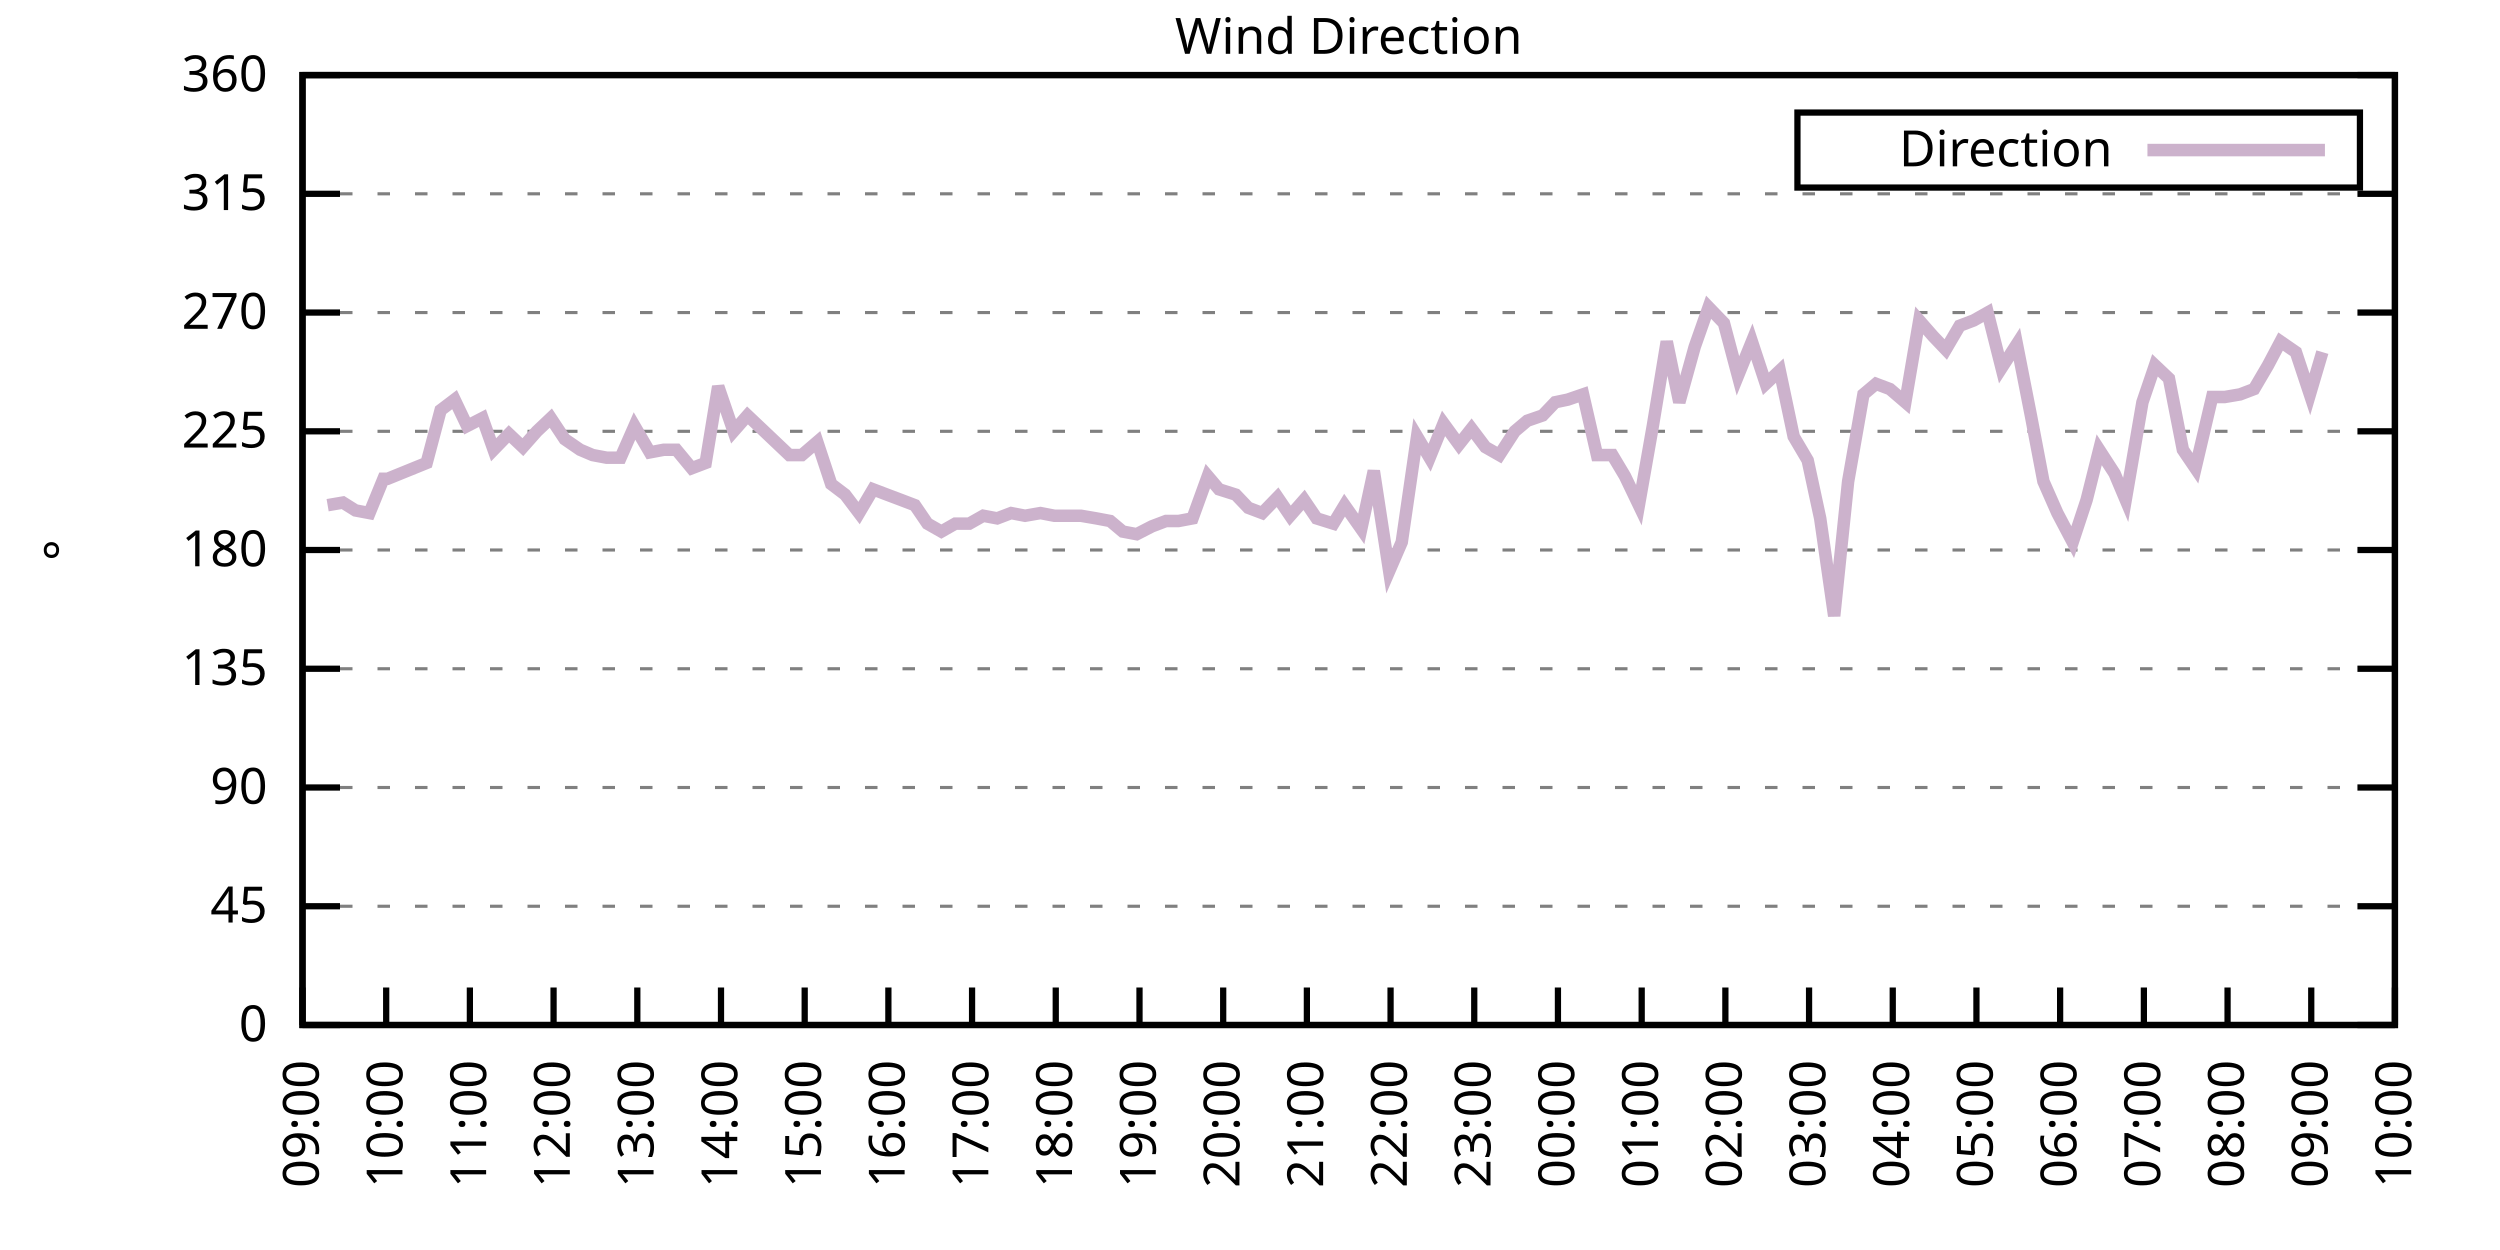
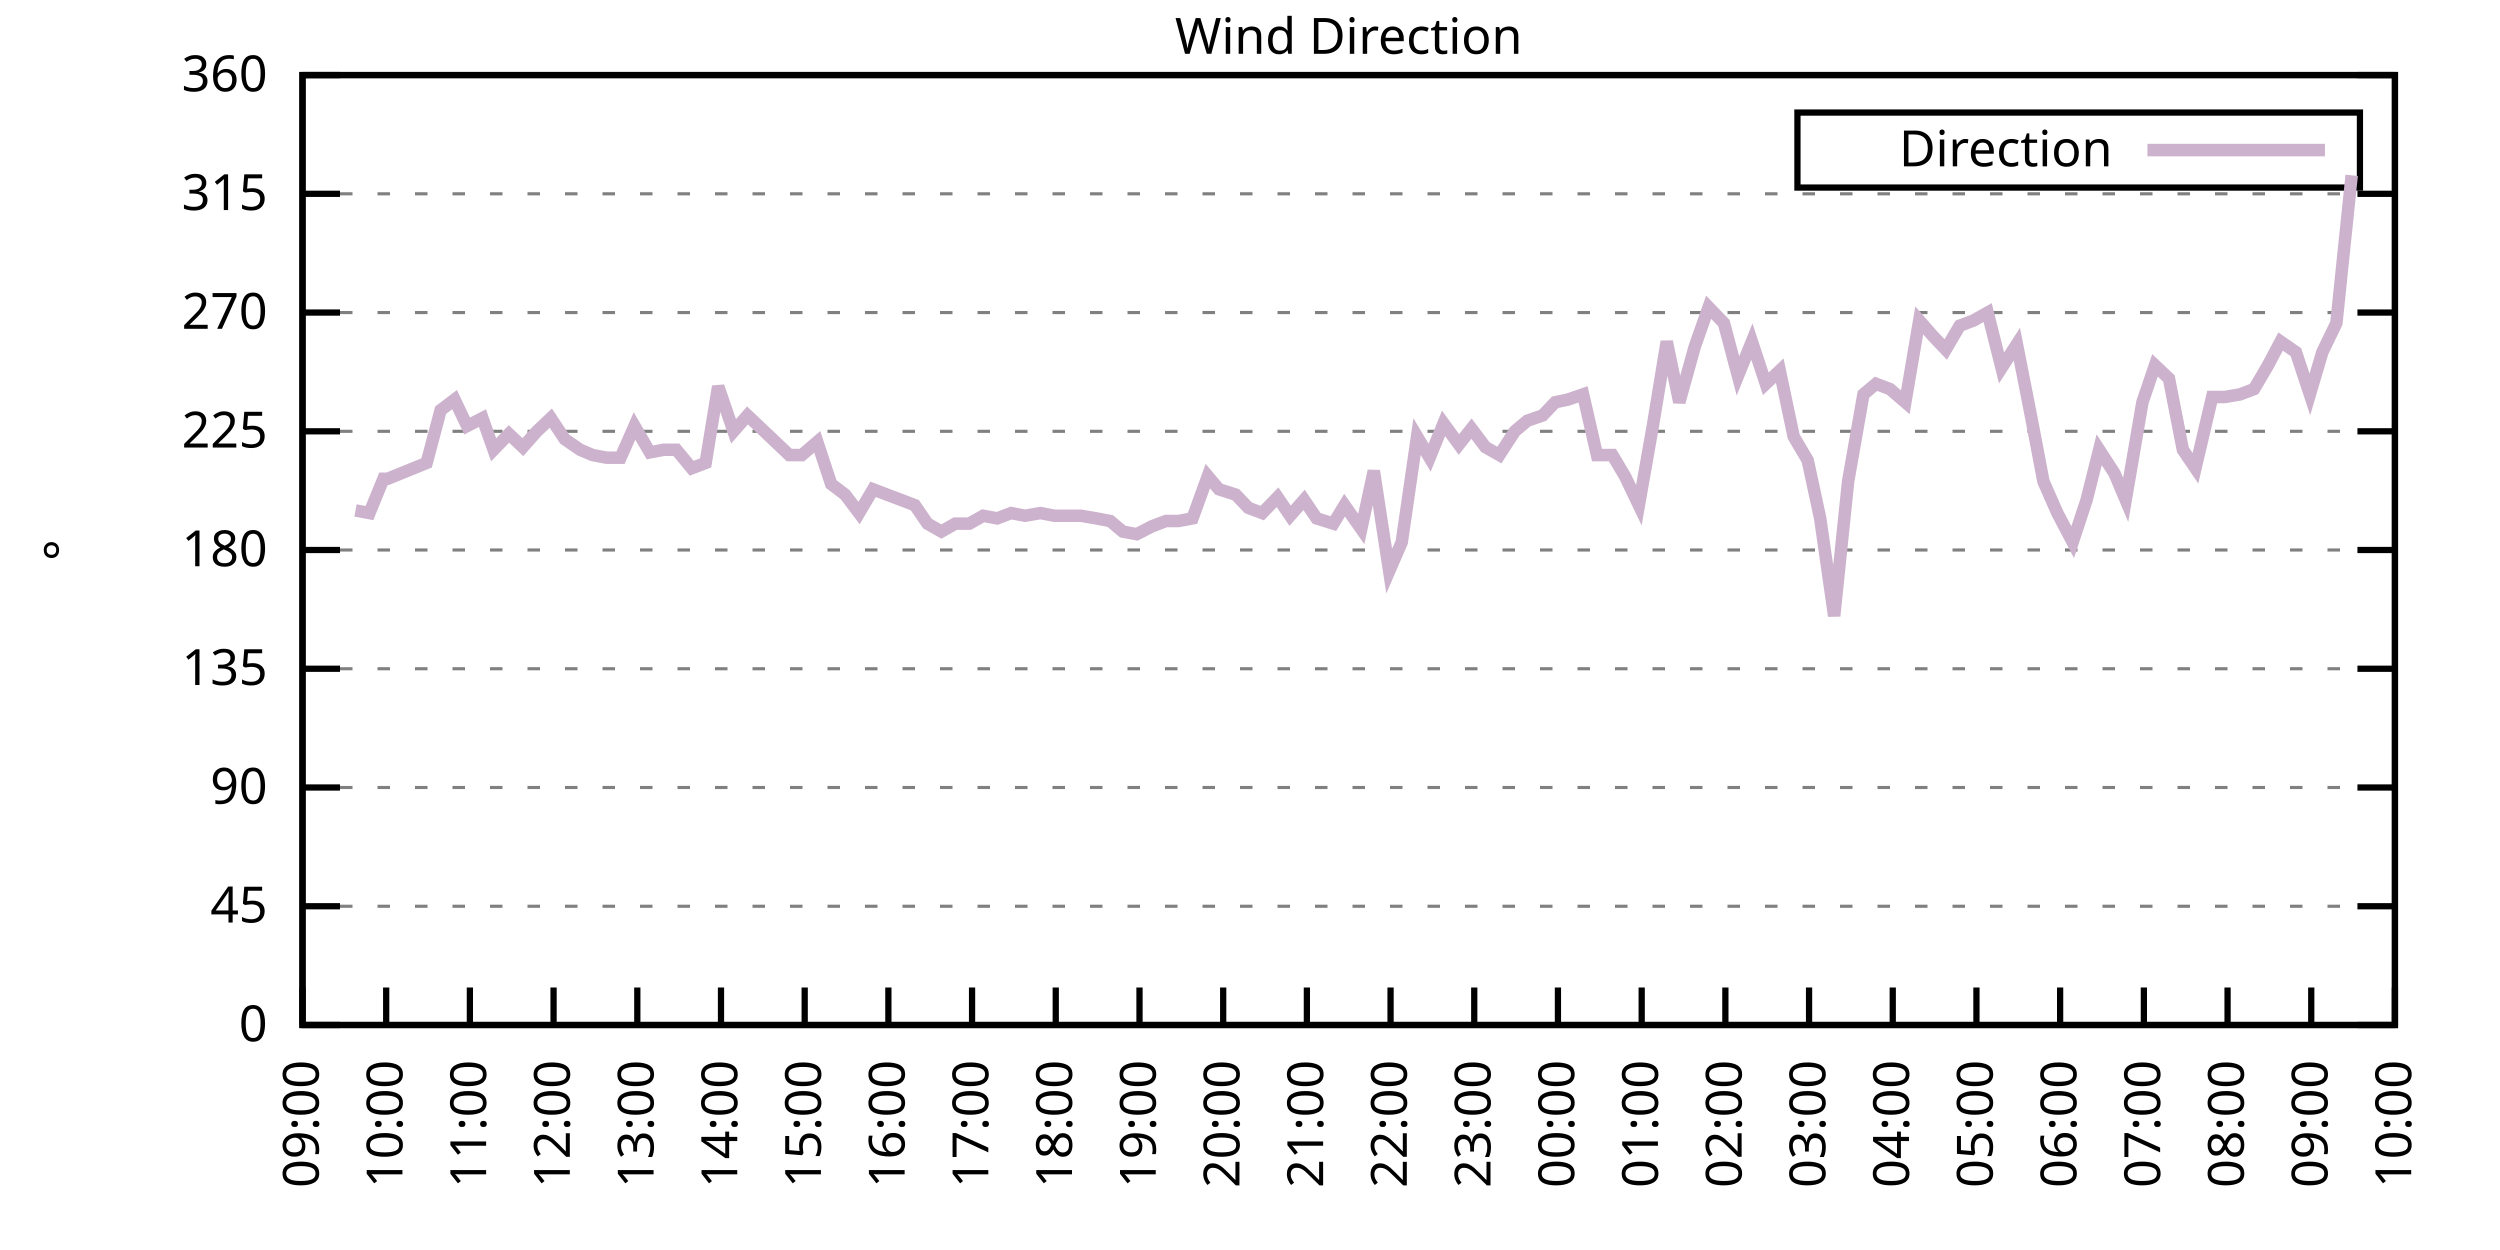
<svg xmlns="http://www.w3.org/2000/svg" xmlns:xlink="http://www.w3.org/1999/xlink" width="400" height="200" viewBox="0 0 400 200">
  <g id="gnuplot_canvas">
    <rect x="0" y="0" width="400" height="200" fill="none" />
    <defs>
      <circle id="gpDot" r="0.5" stroke-width="0.5" stroke="currentColor" />
      <path id="gpPt0" stroke-width="0.333" stroke="currentColor" d="M-1,0 h2 M0,-1 v2" />
      <path id="gpPt1" stroke-width="0.333" stroke="currentColor" d="M-1,-1 L1,1 M1,-1 L-1,1" />
      <path id="gpPt2" stroke-width="0.333" stroke="currentColor" d="M-1,0 L1,0 M0,-1 L0,1 M-1,-1 L1,1 M-1,1 L1,-1" />
      <rect id="gpPt3" stroke-width="0.333" stroke="currentColor" x="-1" y="-1" width="2" height="2" />
      <rect id="gpPt4" stroke-width="0.333" stroke="currentColor" fill="currentColor" x="-1" y="-1" width="2" height="2" />
      <circle id="gpPt5" stroke-width="0.333" stroke="currentColor" cx="0" cy="0" r="1" />
      <use xlink:href="#gpPt5" id="gpPt6" fill="currentColor" stroke="none" />
      <path id="gpPt7" stroke-width="0.333" stroke="currentColor" d="M0,-1.33 L-1.33,0.67 L1.33,0.67 z" />
      <use xlink:href="#gpPt7" id="gpPt8" fill="currentColor" stroke="none" />
      <use xlink:href="#gpPt7" id="gpPt9" stroke="currentColor" transform="rotate(180)" />
      <use xlink:href="#gpPt9" id="gpPt10" fill="currentColor" stroke="none" />
      <use xlink:href="#gpPt3" id="gpPt11" stroke="currentColor" transform="rotate(45)" />
      <use xlink:href="#gpPt11" id="gpPt12" fill="currentColor" stroke="none" />
      <path id="gpPt13" stroke-width="0.333" stroke="currentColor" d="M0,1.330 L1.265,0.411 L0.782,-1.067 L-0.782,-1.076 L-1.265,0.411 z" />
      <use xlink:href="#gpPt13" id="gpPt14" fill="currentColor" stroke="none" />
      <filter id="textbox" filterUnits="objectBoundingBox" x="0" y="0" height="1" width="1">
        <feFlood flood-color="white" flood-opacity="1" result="bgnd" />
        <feComposite in="SourceGraphic" in2="bgnd" operator="atop" />
      </filter>
      <filter id="greybox" filterUnits="objectBoundingBox" x="0" y="0" height="1" width="1">
        <feFlood flood-color="lightgrey" flood-opacity="1" result="grey" />
        <feComposite in="SourceGraphic" in2="grey" operator="atop" />
      </filter>
    </defs>
    <g fill="none" color="white" stroke="currentColor" stroke-width="1.00" stroke-linecap="butt" stroke-linejoin="miter">
</g>
    <g fill="none" color="black" stroke="currentColor" stroke-width="1.00" stroke-linecap="butt" stroke-linejoin="miter">
      <g stroke="none" shape-rendering="crispEdges">
        <polygon fill="rgb(255, 255, 255)" points="48.40,164.00 383.18,164.00 383.18,12.02 48.40,12.02 " />
      </g>
    </g>
    <g fill="none" color="black" stroke="currentColor" stroke-width="1.00" stroke-linecap="butt" stroke-linejoin="miter">
</g>
    <g fill="none" color="black" stroke="black" stroke-width="0.50" stroke-linecap="butt" stroke-linejoin="miter">
</g>
    <g fill="none" color="gray" stroke="currentColor" stroke-width="0.50" stroke-linecap="butt" stroke-linejoin="miter">
      <path stroke="gray" stroke-dasharray="2,4" class="gridline" d="M48.40,164.00 L383.19,164.00  " />
    </g>
    <g fill="none" color="gray" stroke="gray" stroke-width="1.00" stroke-linecap="butt" stroke-linejoin="miter">
</g>
    <g fill="none" color="black" stroke="currentColor" stroke-width="1.00" stroke-linecap="butt" stroke-linejoin="miter">
      <path stroke="black" d="M48.40,164.00 L54.40,164.00 M383.19,164.00 L377.19,164.00  " />
      <g transform="translate(42.80,166.60)" stroke="none" fill="black" font-family="Sans" font-size="8.00" text-anchor="end">
        <text>
          <tspan font-family="Sans"> 0</tspan>
        </text>
      </g>
    </g>
    <g fill="none" color="black" stroke="currentColor" stroke-width="1.00" stroke-linecap="butt" stroke-linejoin="miter">
</g>
    <g fill="none" color="black" stroke="black" stroke-width="0.50" stroke-linecap="butt" stroke-linejoin="miter">
</g>
    <g fill="none" color="gray" stroke="currentColor" stroke-width="0.50" stroke-linecap="butt" stroke-linejoin="miter">
      <path stroke="gray" stroke-dasharray="2,4" class="gridline" d="M48.40,145.00 L383.19,145.00  " />
    </g>
    <g fill="none" color="gray" stroke="gray" stroke-width="1.00" stroke-linecap="butt" stroke-linejoin="miter">
</g>
    <g fill="none" color="black" stroke="currentColor" stroke-width="1.00" stroke-linecap="butt" stroke-linejoin="miter">
      <path stroke="black" d="M48.40,145.00 L54.40,145.00 M383.19,145.00 L377.19,145.00  " />
      <g transform="translate(42.80,147.60)" stroke="none" fill="black" font-family="Sans" font-size="8.00" text-anchor="end">
        <text>
          <tspan font-family="Sans"> 45</tspan>
        </text>
      </g>
    </g>
    <g fill="none" color="black" stroke="currentColor" stroke-width="1.00" stroke-linecap="butt" stroke-linejoin="miter">
</g>
    <g fill="none" color="black" stroke="black" stroke-width="0.50" stroke-linecap="butt" stroke-linejoin="miter">
</g>
    <g fill="none" color="gray" stroke="currentColor" stroke-width="0.50" stroke-linecap="butt" stroke-linejoin="miter">
      <path stroke="gray" stroke-dasharray="2,4" class="gridline" d="M48.40,126.00 L383.19,126.00  " />
    </g>
    <g fill="none" color="gray" stroke="gray" stroke-width="1.00" stroke-linecap="butt" stroke-linejoin="miter">
</g>
    <g fill="none" color="black" stroke="currentColor" stroke-width="1.00" stroke-linecap="butt" stroke-linejoin="miter">
      <path stroke="black" d="M48.40,126.00 L54.40,126.00 M383.19,126.00 L377.19,126.00  " />
      <g transform="translate(42.80,128.60)" stroke="none" fill="black" font-family="Sans" font-size="8.00" text-anchor="end">
        <text>
          <tspan font-family="Sans"> 90</tspan>
        </text>
      </g>
    </g>
    <g fill="none" color="black" stroke="currentColor" stroke-width="1.00" stroke-linecap="butt" stroke-linejoin="miter">
</g>
    <g fill="none" color="black" stroke="black" stroke-width="0.50" stroke-linecap="butt" stroke-linejoin="miter">
</g>
    <g fill="none" color="gray" stroke="currentColor" stroke-width="0.50" stroke-linecap="butt" stroke-linejoin="miter">
      <path stroke="gray" stroke-dasharray="2,4" class="gridline" d="M48.40,107.00 L383.19,107.00  " />
    </g>
    <g fill="none" color="gray" stroke="gray" stroke-width="1.00" stroke-linecap="butt" stroke-linejoin="miter">
</g>
    <g fill="none" color="black" stroke="currentColor" stroke-width="1.00" stroke-linecap="butt" stroke-linejoin="miter">
      <path stroke="black" d="M48.40,107.00 L54.40,107.00 M383.19,107.00 L377.19,107.00  " />
      <g transform="translate(42.80,109.60)" stroke="none" fill="black" font-family="Sans" font-size="8.00" text-anchor="end">
        <text>
          <tspan font-family="Sans"> 135</tspan>
        </text>
      </g>
    </g>
    <g fill="none" color="black" stroke="currentColor" stroke-width="1.00" stroke-linecap="butt" stroke-linejoin="miter">
</g>
    <g fill="none" color="black" stroke="black" stroke-width="0.50" stroke-linecap="butt" stroke-linejoin="miter">
</g>
    <g fill="none" color="gray" stroke="currentColor" stroke-width="0.50" stroke-linecap="butt" stroke-linejoin="miter">
      <path stroke="gray" stroke-dasharray="2,4" class="gridline" d="M48.40,88.00 L383.19,88.00  " />
    </g>
    <g fill="none" color="gray" stroke="gray" stroke-width="1.00" stroke-linecap="butt" stroke-linejoin="miter">
</g>
    <g fill="none" color="black" stroke="currentColor" stroke-width="1.00" stroke-linecap="butt" stroke-linejoin="miter">
      <path stroke="black" d="M48.40,88.00 L54.40,88.00 M383.19,88.00 L377.19,88.00  " />
      <g transform="translate(42.80,90.60)" stroke="none" fill="black" font-family="Sans" font-size="8.00" text-anchor="end">
        <text>
          <tspan font-family="Sans"> 180</tspan>
        </text>
      </g>
    </g>
    <g fill="none" color="black" stroke="currentColor" stroke-width="1.00" stroke-linecap="butt" stroke-linejoin="miter">
</g>
    <g fill="none" color="black" stroke="black" stroke-width="0.50" stroke-linecap="butt" stroke-linejoin="miter">
</g>
    <g fill="none" color="gray" stroke="currentColor" stroke-width="0.50" stroke-linecap="butt" stroke-linejoin="miter">
      <path stroke="gray" stroke-dasharray="2,4" class="gridline" d="M48.40,69.01 L383.19,69.01  " />
    </g>
    <g fill="none" color="gray" stroke="gray" stroke-width="1.00" stroke-linecap="butt" stroke-linejoin="miter">
</g>
    <g fill="none" color="black" stroke="currentColor" stroke-width="1.00" stroke-linecap="butt" stroke-linejoin="miter">
      <path stroke="black" d="M48.40,69.01 L54.40,69.01 M383.19,69.01 L377.19,69.01  " />
      <g transform="translate(42.80,71.61)" stroke="none" fill="black" font-family="Sans" font-size="8.00" text-anchor="end">
        <text>
          <tspan font-family="Sans"> 225</tspan>
        </text>
      </g>
    </g>
    <g fill="none" color="black" stroke="currentColor" stroke-width="1.00" stroke-linecap="butt" stroke-linejoin="miter">
</g>
    <g fill="none" color="black" stroke="black" stroke-width="0.50" stroke-linecap="butt" stroke-linejoin="miter">
</g>
    <g fill="none" color="gray" stroke="currentColor" stroke-width="0.50" stroke-linecap="butt" stroke-linejoin="miter">
      <path stroke="gray" stroke-dasharray="2,4" class="gridline" d="M48.40,50.01 L383.19,50.01  " />
    </g>
    <g fill="none" color="gray" stroke="gray" stroke-width="1.00" stroke-linecap="butt" stroke-linejoin="miter">
</g>
    <g fill="none" color="black" stroke="currentColor" stroke-width="1.00" stroke-linecap="butt" stroke-linejoin="miter">
      <path stroke="black" d="M48.40,50.01 L54.40,50.01 M383.19,50.01 L377.19,50.01  " />
      <g transform="translate(42.80,52.61)" stroke="none" fill="black" font-family="Sans" font-size="8.00" text-anchor="end">
        <text>
          <tspan font-family="Sans"> 270</tspan>
        </text>
      </g>
    </g>
    <g fill="none" color="black" stroke="currentColor" stroke-width="1.00" stroke-linecap="butt" stroke-linejoin="miter">
</g>
    <g fill="none" color="black" stroke="black" stroke-width="0.50" stroke-linecap="butt" stroke-linejoin="miter">
</g>
    <g fill="none" color="gray" stroke="currentColor" stroke-width="0.50" stroke-linecap="butt" stroke-linejoin="miter">
      <path stroke="gray" stroke-dasharray="2,4" class="gridline" d="M48.40,31.01 L383.19,31.01  " />
    </g>
    <g fill="none" color="gray" stroke="gray" stroke-width="1.00" stroke-linecap="butt" stroke-linejoin="miter">
</g>
    <g fill="none" color="black" stroke="currentColor" stroke-width="1.00" stroke-linecap="butt" stroke-linejoin="miter">
      <path stroke="black" d="M48.40,31.01 L54.40,31.01 M383.19,31.01 L377.19,31.01  " />
      <g transform="translate(42.80,33.61)" stroke="none" fill="black" font-family="Sans" font-size="8.00" text-anchor="end">
        <text>
          <tspan font-family="Sans"> 315</tspan>
        </text>
      </g>
    </g>
    <g fill="none" color="black" stroke="currentColor" stroke-width="1.00" stroke-linecap="butt" stroke-linejoin="miter">
</g>
    <g fill="none" color="black" stroke="black" stroke-width="0.50" stroke-linecap="butt" stroke-linejoin="miter">
</g>
    <g fill="none" color="gray" stroke="currentColor" stroke-width="0.50" stroke-linecap="butt" stroke-linejoin="miter">
      <path stroke="gray" stroke-dasharray="2,4" class="gridline" d="M48.40,12.01 L383.19,12.01  " />
    </g>
    <g fill="none" color="gray" stroke="gray" stroke-width="1.00" stroke-linecap="butt" stroke-linejoin="miter">
</g>
    <g fill="none" color="black" stroke="currentColor" stroke-width="1.00" stroke-linecap="butt" stroke-linejoin="miter">
      <path stroke="black" d="M48.40,12.01 L54.40,12.01 M383.19,12.01 L377.19,12.01  " />
      <g transform="translate(42.80,14.61)" stroke="none" fill="black" font-family="Sans" font-size="8.00" text-anchor="end">
        <text>
          <tspan font-family="Sans"> 360</tspan>
        </text>
      </g>
    </g>
    <g fill="none" color="black" stroke="currentColor" stroke-width="1.00" stroke-linecap="butt" stroke-linejoin="miter">
      <path stroke="black" d="M48.40,164.00 L48.40,158.00  " />
      <g transform="translate(51.00,169.60) rotate(270.00)" stroke="none" fill="black" font-family="Sans" font-size="8.00" text-anchor="end">
        <text>
          <tspan font-family="Sans">09:00</tspan>
        </text>
      </g>
    </g>
    <g fill="none" color="black" stroke="currentColor" stroke-width="1.00" stroke-linecap="butt" stroke-linejoin="miter">
      <path stroke="black" d="M61.79,164.00 L61.79,158.00  " />
      <g transform="translate(64.39,169.60) rotate(270.00)" stroke="none" fill="black" font-family="Sans" font-size="8.00" text-anchor="end">
        <text>
          <tspan font-family="Sans">10:00</tspan>
        </text>
      </g>
    </g>
    <g fill="none" color="black" stroke="currentColor" stroke-width="1.00" stroke-linecap="butt" stroke-linejoin="miter">
      <path stroke="black" d="M75.18,164.00 L75.18,158.00  " />
      <g transform="translate(77.78,169.60) rotate(270.00)" stroke="none" fill="black" font-family="Sans" font-size="8.00" text-anchor="end">
        <text>
          <tspan font-family="Sans">11:00</tspan>
        </text>
      </g>
    </g>
    <g fill="none" color="black" stroke="currentColor" stroke-width="1.00" stroke-linecap="butt" stroke-linejoin="miter">
      <path stroke="black" d="M88.57,164.00 L88.57,158.00  " />
      <g transform="translate(91.17,169.60) rotate(270.00)" stroke="none" fill="black" font-family="Sans" font-size="8.00" text-anchor="end">
        <text>
          <tspan font-family="Sans">12:00</tspan>
        </text>
      </g>
    </g>
    <g fill="none" color="black" stroke="currentColor" stroke-width="1.00" stroke-linecap="butt" stroke-linejoin="miter">
      <path stroke="black" d="M101.97,164.00 L101.97,158.00  " />
      <g transform="translate(104.57,169.60) rotate(270.00)" stroke="none" fill="black" font-family="Sans" font-size="8.00" text-anchor="end">
        <text>
          <tspan font-family="Sans">13:00</tspan>
        </text>
      </g>
    </g>
    <g fill="none" color="black" stroke="currentColor" stroke-width="1.00" stroke-linecap="butt" stroke-linejoin="miter">
      <path stroke="black" d="M115.36,164.00 L115.36,158.00  " />
      <g transform="translate(117.96,169.60) rotate(270.00)" stroke="none" fill="black" font-family="Sans" font-size="8.00" text-anchor="end">
        <text>
          <tspan font-family="Sans">14:00</tspan>
        </text>
      </g>
    </g>
    <g fill="none" color="black" stroke="currentColor" stroke-width="1.00" stroke-linecap="butt" stroke-linejoin="miter">
      <path stroke="black" d="M128.75,164.00 L128.75,158.00  " />
      <g transform="translate(131.35,169.60) rotate(270.00)" stroke="none" fill="black" font-family="Sans" font-size="8.00" text-anchor="end">
        <text>
          <tspan font-family="Sans">15:00</tspan>
        </text>
      </g>
    </g>
    <g fill="none" color="black" stroke="currentColor" stroke-width="1.00" stroke-linecap="butt" stroke-linejoin="miter">
      <path stroke="black" d="M142.14,164.00 L142.14,158.00  " />
      <g transform="translate(144.74,169.60) rotate(270.00)" stroke="none" fill="black" font-family="Sans" font-size="8.00" text-anchor="end">
        <text>
          <tspan font-family="Sans">16:00</tspan>
        </text>
      </g>
    </g>
    <g fill="none" color="black" stroke="currentColor" stroke-width="1.00" stroke-linecap="butt" stroke-linejoin="miter">
      <path stroke="black" d="M155.53,164.00 L155.53,158.00  " />
      <g transform="translate(158.13,169.60) rotate(270.00)" stroke="none" fill="black" font-family="Sans" font-size="8.00" text-anchor="end">
        <text>
          <tspan font-family="Sans">17:00</tspan>
        </text>
      </g>
    </g>
    <g fill="none" color="black" stroke="currentColor" stroke-width="1.00" stroke-linecap="butt" stroke-linejoin="miter">
      <path stroke="black" d="M168.92,164.00 L168.92,158.00  " />
      <g transform="translate(171.52,169.60) rotate(270.00)" stroke="none" fill="black" font-family="Sans" font-size="8.00" text-anchor="end">
        <text>
          <tspan font-family="Sans">18:00</tspan>
        </text>
      </g>
    </g>
    <g fill="none" color="black" stroke="currentColor" stroke-width="1.00" stroke-linecap="butt" stroke-linejoin="miter">
      <path stroke="black" d="M182.32,164.00 L182.32,158.00  " />
      <g transform="translate(184.92,169.60) rotate(270.00)" stroke="none" fill="black" font-family="Sans" font-size="8.00" text-anchor="end">
        <text>
          <tspan font-family="Sans">19:00</tspan>
        </text>
      </g>
    </g>
    <g fill="none" color="black" stroke="currentColor" stroke-width="1.00" stroke-linecap="butt" stroke-linejoin="miter">
      <path stroke="black" d="M195.71,164.00 L195.71,158.00  " />
      <g transform="translate(198.31,169.60) rotate(270.00)" stroke="none" fill="black" font-family="Sans" font-size="8.00" text-anchor="end">
        <text>
          <tspan font-family="Sans">20:00</tspan>
        </text>
      </g>
    </g>
    <g fill="none" color="black" stroke="currentColor" stroke-width="1.00" stroke-linecap="butt" stroke-linejoin="miter">
      <path stroke="black" d="M209.10,164.00 L209.10,158.00  " />
      <g transform="translate(211.70,169.60) rotate(270.00)" stroke="none" fill="black" font-family="Sans" font-size="8.00" text-anchor="end">
        <text>
          <tspan font-family="Sans">21:00</tspan>
        </text>
      </g>
    </g>
    <g fill="none" color="black" stroke="currentColor" stroke-width="1.00" stroke-linecap="butt" stroke-linejoin="miter">
      <path stroke="black" d="M222.49,164.00 L222.49,158.00  " />
      <g transform="translate(225.09,169.60) rotate(270.00)" stroke="none" fill="black" font-family="Sans" font-size="8.00" text-anchor="end">
        <text>
          <tspan font-family="Sans">22:00</tspan>
        </text>
      </g>
    </g>
    <g fill="none" color="black" stroke="currentColor" stroke-width="1.00" stroke-linecap="butt" stroke-linejoin="miter">
      <path stroke="black" d="M235.88,164.00 L235.88,158.00  " />
      <g transform="translate(238.48,169.60) rotate(270.00)" stroke="none" fill="black" font-family="Sans" font-size="8.00" text-anchor="end">
        <text>
          <tspan font-family="Sans">23:00</tspan>
        </text>
      </g>
    </g>
    <g fill="none" color="black" stroke="currentColor" stroke-width="1.00" stroke-linecap="butt" stroke-linejoin="miter">
      <path stroke="black" d="M249.27,164.00 L249.27,158.00  " />
      <g transform="translate(251.87,169.60) rotate(270.00)" stroke="none" fill="black" font-family="Sans" font-size="8.00" text-anchor="end">
        <text>
          <tspan font-family="Sans">00:00</tspan>
        </text>
      </g>
    </g>
    <g fill="none" color="black" stroke="currentColor" stroke-width="1.00" stroke-linecap="butt" stroke-linejoin="miter">
      <path stroke="black" d="M262.67,164.00 L262.67,158.00  " />
      <g transform="translate(265.27,169.60) rotate(270.00)" stroke="none" fill="black" font-family="Sans" font-size="8.00" text-anchor="end">
        <text>
          <tspan font-family="Sans">01:00</tspan>
        </text>
      </g>
    </g>
    <g fill="none" color="black" stroke="currentColor" stroke-width="1.00" stroke-linecap="butt" stroke-linejoin="miter">
      <path stroke="black" d="M276.06,164.00 L276.06,158.00  " />
      <g transform="translate(278.66,169.60) rotate(270.00)" stroke="none" fill="black" font-family="Sans" font-size="8.00" text-anchor="end">
        <text>
          <tspan font-family="Sans">02:00</tspan>
        </text>
      </g>
    </g>
    <g fill="none" color="black" stroke="currentColor" stroke-width="1.00" stroke-linecap="butt" stroke-linejoin="miter">
      <path stroke="black" d="M289.45,164.00 L289.45,158.00  " />
      <g transform="translate(292.05,169.60) rotate(270.00)" stroke="none" fill="black" font-family="Sans" font-size="8.00" text-anchor="end">
        <text>
          <tspan font-family="Sans">03:00</tspan>
        </text>
      </g>
    </g>
    <g fill="none" color="black" stroke="currentColor" stroke-width="1.00" stroke-linecap="butt" stroke-linejoin="miter">
      <path stroke="black" d="M302.84,164.00 L302.84,158.00  " />
      <g transform="translate(305.44,169.60) rotate(270.00)" stroke="none" fill="black" font-family="Sans" font-size="8.00" text-anchor="end">
        <text>
          <tspan font-family="Sans">04:00</tspan>
        </text>
      </g>
    </g>
    <g fill="none" color="black" stroke="currentColor" stroke-width="1.00" stroke-linecap="butt" stroke-linejoin="miter">
      <path stroke="black" d="M316.23,164.00 L316.23,158.00  " />
      <g transform="translate(318.83,169.60) rotate(270.00)" stroke="none" fill="black" font-family="Sans" font-size="8.00" text-anchor="end">
        <text>
          <tspan font-family="Sans">05:00</tspan>
        </text>
      </g>
    </g>
    <g fill="none" color="black" stroke="currentColor" stroke-width="1.00" stroke-linecap="butt" stroke-linejoin="miter">
      <path stroke="black" d="M329.62,164.00 L329.62,158.00  " />
      <g transform="translate(332.22,169.60) rotate(270.00)" stroke="none" fill="black" font-family="Sans" font-size="8.00" text-anchor="end">
        <text>
          <tspan font-family="Sans">06:00</tspan>
        </text>
      </g>
    </g>
    <g fill="none" color="black" stroke="currentColor" stroke-width="1.00" stroke-linecap="butt" stroke-linejoin="miter">
      <path stroke="black" d="M343.02,164.00 L343.02,158.00  " />
      <g transform="translate(345.62,169.60) rotate(270.00)" stroke="none" fill="black" font-family="Sans" font-size="8.00" text-anchor="end">
        <text>
          <tspan font-family="Sans">07:00</tspan>
        </text>
      </g>
    </g>
    <g fill="none" color="black" stroke="currentColor" stroke-width="1.00" stroke-linecap="butt" stroke-linejoin="miter">
      <path stroke="black" d="M356.41,164.00 L356.41,158.00  " />
      <g transform="translate(359.01,169.60) rotate(270.00)" stroke="none" fill="black" font-family="Sans" font-size="8.00" text-anchor="end">
        <text>
          <tspan font-family="Sans">08:00</tspan>
        </text>
      </g>
    </g>
    <g fill="none" color="black" stroke="currentColor" stroke-width="1.00" stroke-linecap="butt" stroke-linejoin="miter">
      <path stroke="black" d="M369.80,164.00 L369.80,158.00  " />
      <g transform="translate(372.40,169.60) rotate(270.00)" stroke="none" fill="black" font-family="Sans" font-size="8.00" text-anchor="end">
        <text>
          <tspan font-family="Sans">09:00</tspan>
        </text>
      </g>
    </g>
    <g fill="none" color="black" stroke="currentColor" stroke-width="1.00" stroke-linecap="butt" stroke-linejoin="miter">
      <path stroke="black" d="M383.19,164.00 L383.19,158.00  " />
      <g transform="translate(385.79,169.60) rotate(270.00)" stroke="none" fill="black" font-family="Sans" font-size="8.00" text-anchor="end">
        <text>
          <tspan font-family="Sans">10:00</tspan>
        </text>
      </g>
    </g>
    <g fill="none" color="black" stroke="currentColor" stroke-width="1.00" stroke-linecap="butt" stroke-linejoin="miter">
</g>
    <g fill="none" color="black" stroke="currentColor" stroke-width="1.00" stroke-linecap="butt" stroke-linejoin="miter">
      <path stroke="black" d="M48.40,12.01 L48.40,164.00 L383.19,164.00 L383.19,12.01 L48.40,12.01 Z  " />
    </g>
    <g fill="none" color="black" stroke="currentColor" stroke-width="1.00" stroke-linecap="butt" stroke-linejoin="miter">
</g>
    <g fill="none" color="black" stroke="currentColor" stroke-width="1.00" stroke-linecap="butt" stroke-linejoin="miter">
      <path stroke="black" d="M287.59,30.01 L287.59,18.01 L377.59,18.01 L377.59,30.01 L287.59,30.01 Z  " />
    </g>
    <g id="Wind_direction_plot_1">
      <g fill="none" color="white" stroke="black" stroke-width="2.00" stroke-linecap="butt" stroke-linejoin="miter">
</g>
      <g fill="none" color="black" stroke="currentColor" stroke-width="2.00" stroke-linecap="butt" stroke-linejoin="miter">
        <g transform="translate(337.99,26.61)" stroke="none" fill="black" font-family="Sans" font-size="8.00" text-anchor="end">
          <text>
            <tspan font-family="Sans">Direction</tspan>
          </text>
        </g>
      </g>
      <g fill="none" color="black" stroke="currentColor" stroke-width="2.00" stroke-linecap="butt" stroke-linejoin="miter">
-         <path stroke="rgb(204, 178, 204)" d="M343.59,24.01 L371.99,24.01 M52.42,80.83 L54.87,80.41 L56.88,81.67 L59.11,82.09 L61.35,76.61 L62.01,76.61   L68.26,74.07 L70.50,65.63 L72.73,63.94 L74.74,68.16 L77.19,66.90 L78.98,71.96 L81.43,69.43 L83.66,71.54   L85.90,69.01 L88.13,66.90 L90.36,70.27 L92.82,71.96 L94.82,72.81 L97.06,73.23 L99.29,73.23 L101.52,68.16   L103.98,72.38 L106.21,71.96 L108.22,71.96 L110.67,74.92 L112.90,74.07 L114.91,61.83 L117.37,69.01 L119.60,66.47   L121.83,68.58 L126.29,72.81 L128.30,72.81 L130.76,70.70 L132.99,77.45 L135.22,79.14 L137.45,82.09 L139.69,78.29   L141.92,79.14 L144.15,79.98 L146.38,80.83 L148.39,83.78 L150.62,85.05 L152.85,83.78 L155.09,83.78 L157.32,82.52   L159.55,82.94 L161.78,82.09 L164.01,82.52 L166.47,82.09 L168.70,82.52 L170.93,82.52 L172.94,82.52 L175.40,82.94   L177.63,83.36 L179.64,85.05 L181.87,85.47 L184.32,84.21 L186.56,83.36 L188.57,83.36 L190.80,82.94 L193.25,76.18   L195.04,78.29 L197.72,79.14 L199.73,81.25 L201.96,82.09 L204.41,79.56 L206.42,82.52 L208.65,79.98 L210.66,82.94   L213.34,83.78 L215.13,80.83 L217.80,84.63 L219.81,75.34 L222.27,91.38 L224.28,86.74 L226.73,69.85 L228.74,73.23   L230.97,67.74 L233.43,71.12 L235.44,68.58 L237.67,71.54 L239.90,72.81 L242.36,69.01 L244.36,67.32 L246.82,66.47   L248.83,64.36 L250.84,63.94 L253.29,63.10 L255.52,72.81 L257.98,72.81 L259.99,76.18 L262.22,80.83 L264.45,68.16   L266.68,54.65 L268.69,64.36 L271.15,55.50 L273.38,49.16 L275.83,51.70 L278.07,60.14 L280.30,54.65 L282.53,61.41   L284.76,59.30 L286.99,69.85 L289.23,73.65 L291.23,82.94 L293.47,98.56 L295.70,77.03 L298.15,63.10 L300.16,61.41   L302.39,62.25 L304.85,64.36 L307.08,51.27 L309.31,53.81 L311.32,55.92 L313.55,52.12 L315.79,51.27 L318.02,50.01   L320.25,58.87 L322.70,55.07 L324.94,66.47 L326.95,77.03 L329.18,82.09 L331.63,86.74 L333.86,79.98 L335.87,71.96   L338.33,75.76 L340.11,79.98 L342.79,64.36 L344.80,58.45 L347.03,60.56 L349.26,71.96 L351.27,74.92 L353.95,63.52   L355.96,63.52 L358.42,63.10 L360.65,62.25 L362.88,58.45 L364.89,54.65 L367.34,56.34 L369.58,63.10 L371.58,56.34    " />
+         <path stroke="rgb(204, 178, 204)" d="M343.59,24.01 L371.99,24.01 M56.88,81.67 L59.11,82.09 L61.35,76.61 L62.01,76.61 L68.26,74.07 L70.50,65.63   L72.73,63.94 L74.74,68.16 L77.19,66.90 L78.98,71.96 L81.43,69.43 L83.66,71.54 L85.90,69.01 L88.13,66.90   L90.36,70.27 L92.82,71.96 L94.82,72.81 L97.06,73.23 L99.29,73.23 L101.52,68.16 L103.98,72.38 L106.21,71.96   L108.22,71.96 L110.67,74.92 L112.90,74.07 L114.91,61.83 L117.37,69.01 L119.60,66.47 L121.83,68.58 L126.29,72.81   L128.30,72.81 L130.76,70.70 L132.99,77.45 L135.22,79.14 L137.45,82.09 L139.69,78.29 L141.92,79.14 L144.15,79.98   L146.38,80.83 L148.39,83.78 L150.62,85.05 L152.85,83.78 L155.09,83.78 L157.32,82.52 L159.55,82.94 L161.78,82.09   L164.01,82.52 L166.47,82.09 L168.70,82.52 L170.93,82.52 L172.94,82.52 L175.40,82.94 L177.63,83.36 L179.64,85.05   L181.87,85.47 L184.32,84.21 L186.56,83.36 L188.57,83.36 L190.80,82.94 L193.25,76.18 L195.04,78.29 L197.72,79.14   L199.73,81.25 L201.96,82.09 L204.41,79.56 L206.42,82.52 L208.65,79.98 L210.66,82.94 L213.34,83.78 L215.13,80.83   L217.80,84.63 L219.81,75.34 L222.27,91.38 L224.28,86.74 L226.73,69.85 L228.74,73.23 L230.97,67.74 L233.43,71.12   L235.44,68.58 L237.67,71.54 L239.90,72.81 L242.36,69.01 L244.36,67.32 L246.82,66.47 L248.83,64.36 L250.84,63.94   L253.29,63.10 L255.52,72.81 L257.98,72.81 L259.99,76.18 L262.22,80.83 L264.45,68.16 L266.68,54.65 L268.69,64.36   L271.15,55.50 L273.38,49.16 L275.83,51.70 L278.07,60.14 L280.30,54.65 L282.53,61.41 L284.76,59.30 L286.99,69.85   L289.23,73.65 L291.23,82.94 L293.47,98.56 L295.70,77.03 L298.15,63.10 L300.16,61.41 L302.39,62.25 L304.85,64.36   L307.08,51.27 L309.31,53.81 L311.32,55.92 L313.55,52.12 L315.79,51.27 L318.02,50.01 L320.25,58.87 L322.70,55.07   L324.94,66.47 L326.95,77.03 L329.18,82.09 L331.63,86.74 L333.86,79.98 L335.87,71.96 L338.33,75.76 L340.11,79.98   L342.79,64.36 L344.80,58.45 L347.03,60.56 L349.26,71.96 L351.27,74.92 L353.95,63.52 L355.96,63.52 L358.42,63.10   L360.65,62.25 L362.88,58.45 L364.89,54.65 L367.34,56.34 L369.58,63.10 L371.58,56.34 L373.82,51.70 L376.27,28.05    " />
      </g>
    </g>
    <g fill="none" color="black" stroke="currentColor" stroke-width="2.00" stroke-linecap="butt" stroke-linejoin="miter">
</g>
    <g fill="none" color="black" stroke="black" stroke-width="1.00" stroke-linecap="butt" stroke-linejoin="miter">
</g>
    <g fill="none" color="black" stroke="currentColor" stroke-width="1.00" stroke-linecap="butt" stroke-linejoin="miter">
      <path stroke="black" d="M48.40,12.01 L48.40,164.00 L383.19,164.00 L383.19,12.01 L48.40,12.01 Z  " />
      <g transform="translate(12.80,88.01) rotate(270.00)" stroke="none" fill="black" font-family="Sans" font-size="8.00" text-anchor="middle">
        <text>
          <tspan font-family="Sans">°</tspan>
        </text>
      </g>
    </g>
    <g fill="none" color="black" stroke="currentColor" stroke-width="1.00" stroke-linecap="butt" stroke-linejoin="miter">
</g>
    <g fill="none" color="black" stroke="currentColor" stroke-width="1.00" stroke-linecap="butt" stroke-linejoin="miter">
      <g transform="translate(215.79,8.61)" stroke="none" fill="black" font-family="Sans" font-size="8.00" text-anchor="middle">
        <text>
          <tspan font-family="Sans">Wind Direction</tspan>
        </text>
      </g>
    </g>
    <g fill="none" color="black" stroke="currentColor" stroke-width="1.00" stroke-linecap="butt" stroke-linejoin="miter">
</g>
  </g>
</svg>
